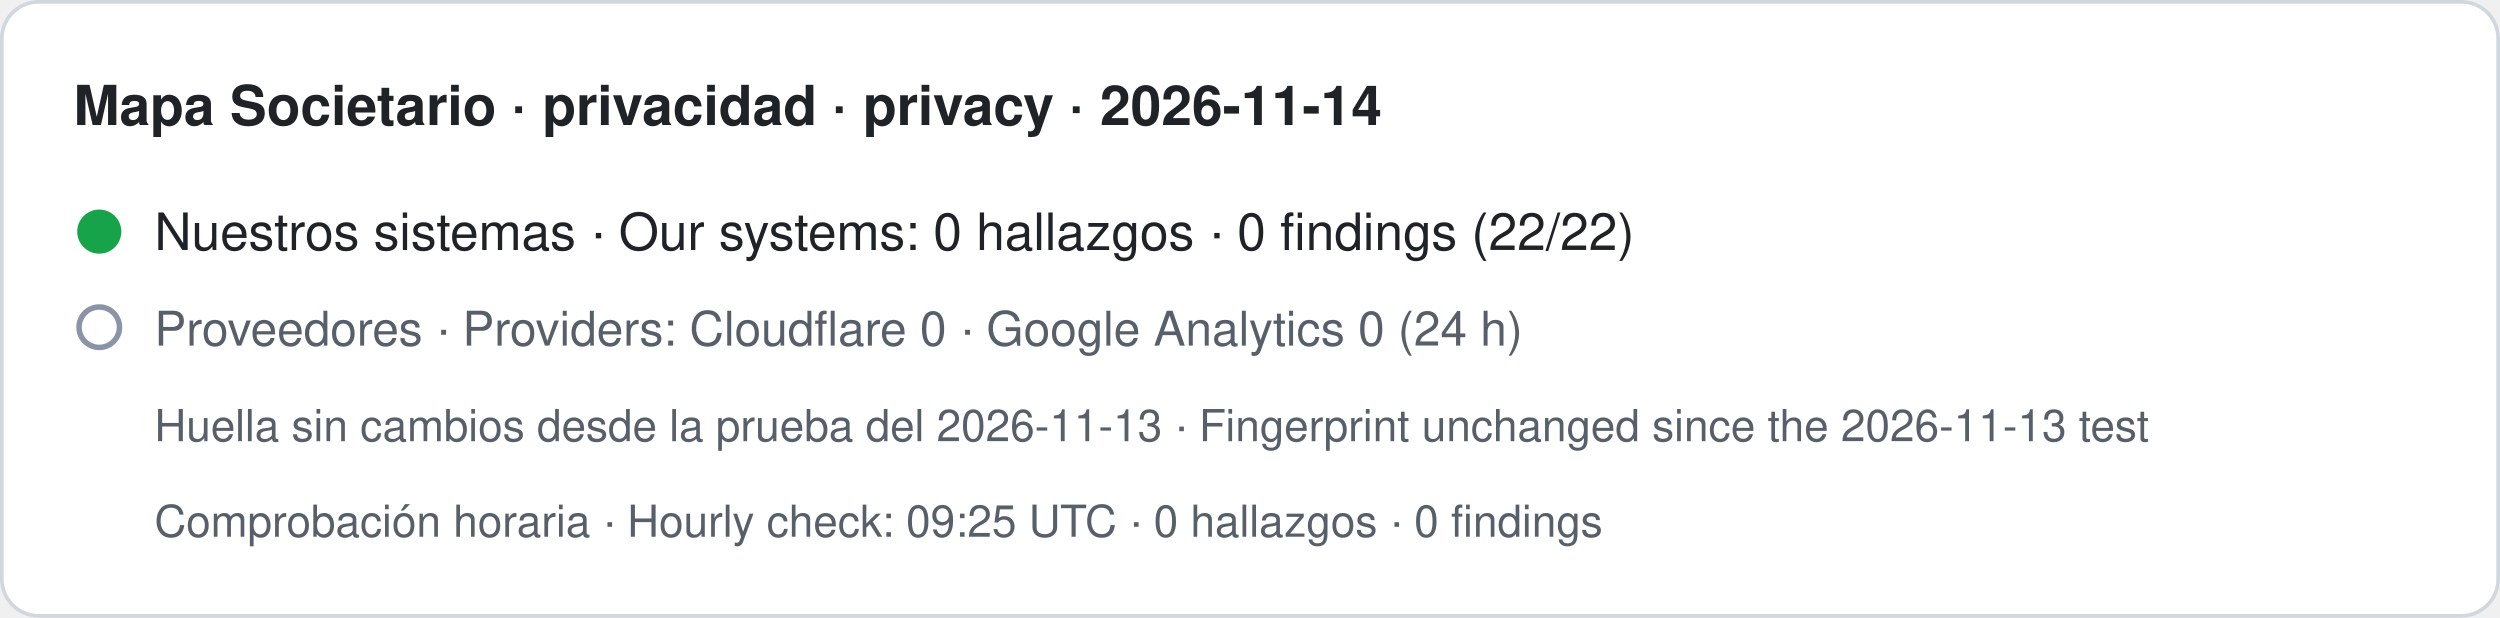
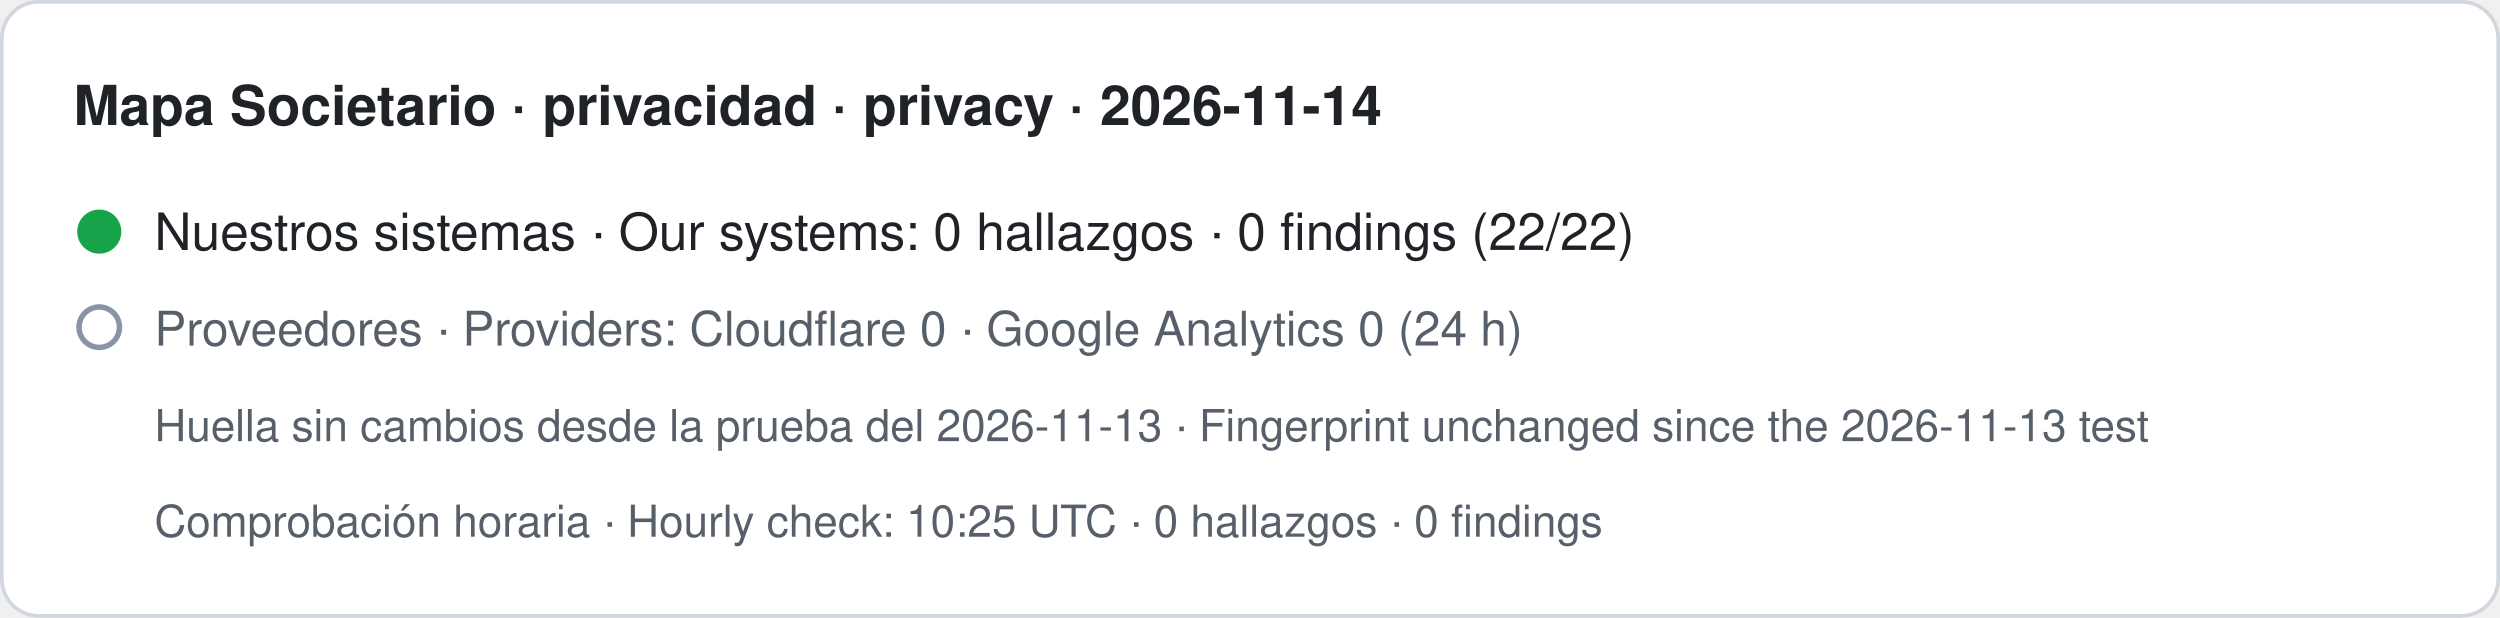
- <svg xmlns="http://www.w3.org/2000/svg" width="680" height="168" viewBox="0 0 680 168" role="img" aria-label="Mapa Societario · privacidad · privacy · 2026-11-14. Nuestros sistemas · Our systems: 0 hallazgos · 0 findings (22/22). Proveedores · Providers: Cloudflare 0 · Google Analytics 0 (24 h). Huella sin cambios desde la prueba del 2026-11-13 · Fingerprint unchanged since the 2026-11-13 test. Comprobación horaria · Hourly check: 09:25 UTC · 0 hallazgos · 0 findings">
+ <svg xmlns="http://www.w3.org/2000/svg" width="680" height="168" viewBox="0 0 680 168" role="img" aria-label="Mapa Societario · privacidad · privacy · 2026-11-14. Nuestros sistemas · Our systems: 0 hallazgos · 0 findings (22/22). Proveedores · Providers: Cloudflare 0 · Google Analytics 0 (24 h). Huella sin cambios desde la prueba del 2026-11-13 · Fingerprint unchanged since the 2026-11-13 test. Comprobación horaria · Hourly check: 10:25 UTC · 0 hallazgos · 0 findings">
  <rect x="0.5" y="0.5" width="679" height="167" rx="10" fill="#ffffff" stroke="#d0d7de" />
  <text x="20" y="34" font-family="-apple-system,BlinkMacSystemFont,Segoe UI,Helvetica,Arial,sans-serif" font-size="15" font-weight="600" fill="#1f2328">Mapa Societario · privacidad · privacy · 2026-11-14</text>
  <circle cx="27" cy="63" r="6" fill="#16a34a" />
  <text x="42" y="68" font-family="-apple-system,BlinkMacSystemFont,Segoe UI,Helvetica,Arial,sans-serif" font-size="14" fill="#1f2328">Nuestros sistemas · Our systems: 0 hallazgos · 0 findings (22/22)</text>
  <circle cx="27" cy="89" r="5.5" fill="none" stroke="#8a94a6" stroke-width="1.5" />
  <text x="42" y="94" font-family="-apple-system,BlinkMacSystemFont,Segoe UI,Helvetica,Arial,sans-serif" font-size="13" fill="#57606a">Proveedores · Providers: Cloudflare 0 · Google Analytics 0 (24 h)</text>
  <text x="42" y="120" font-family="-apple-system,BlinkMacSystemFont,Segoe UI,Helvetica,Arial,sans-serif" font-size="12" fill="#57606a">Huella sin cambios desde la prueba del 2026-11-13 · Fingerprint unchanged since the 2026-11-13 test</text>
-   <text x="42" y="146" font-family="-apple-system,BlinkMacSystemFont,Segoe UI,Helvetica,Arial,sans-serif" font-size="12" fill="#57606a">Comprobación horaria · Hourly check: 09:25 UTC · 0 hallazgos · 0 findings</text>
+   <text x="42" y="146" font-family="-apple-system,BlinkMacSystemFont,Segoe UI,Helvetica,Arial,sans-serif" font-size="12" fill="#57606a">Comprobación horaria · Hourly check: 10:25 UTC · 0 hallazgos · 0 findings</text>
</svg>
